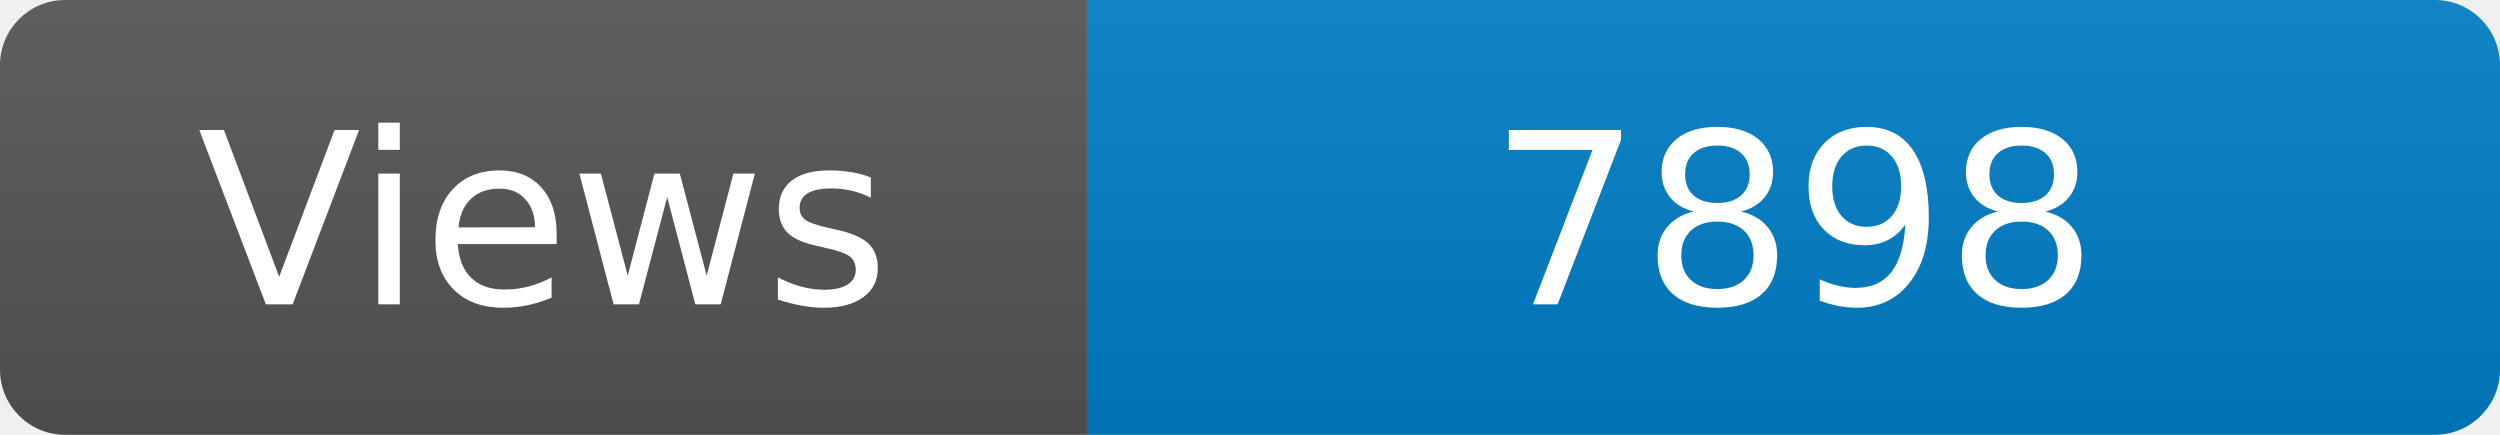
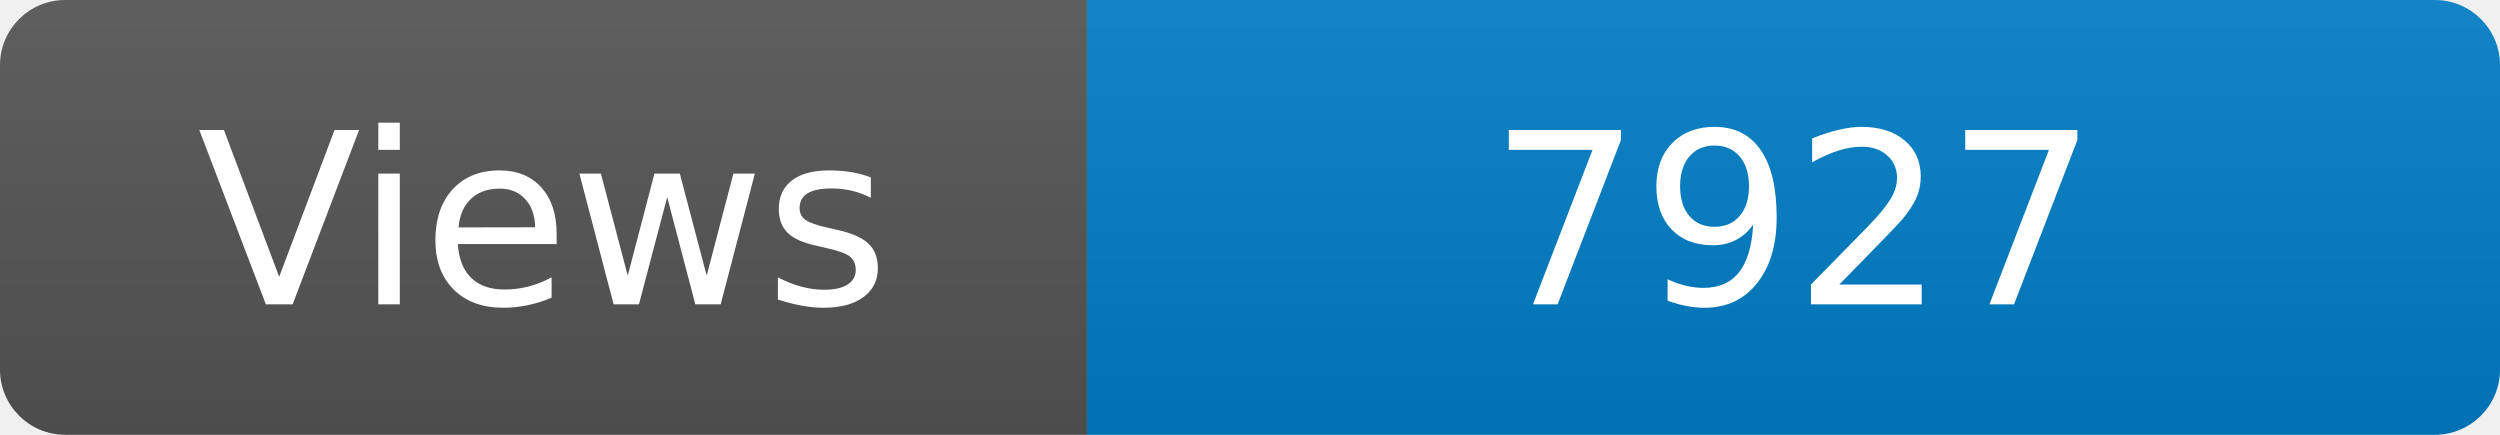
<svg xmlns="http://www.w3.org/2000/svg" width="115" height="20" role="img" aria-label="Maintained?: yes">
  <linearGradient id="s" x2="0" y2="100%">
    <stop offset="0" stop-color="#bbb" stop-opacity=".1" />
    <stop offset="1" stop-opacity=".1" />
  </linearGradient>
  <clipPath id="r">
    <rect width="115" height="20" rx="3" fill="#fff" />
  </clipPath>
  <g clip-path="url(#r)">
    <rect width="50" height="20" fill="#555" />
    <rect x="50" width="160" height="20" fill="#007ec6" />
    <rect width="115" height="20" fill="url(#s)" />
  </g>
  <g fill="#fff" text-anchor="middle" font-family="Verdana,Geneva,DejaVu Sans,sans-serif" font-size="110">
    <text x="250" y="140" transform="scale(.1)" fill="#fff">Views</text>
-     <text x="825" y="140" transform="scale(.1)" fill="#fff">7898</text>
+     <text x="825" y="140" transform="scale(.1)" fill="#fff">7927</text>
  </g>
</svg>
